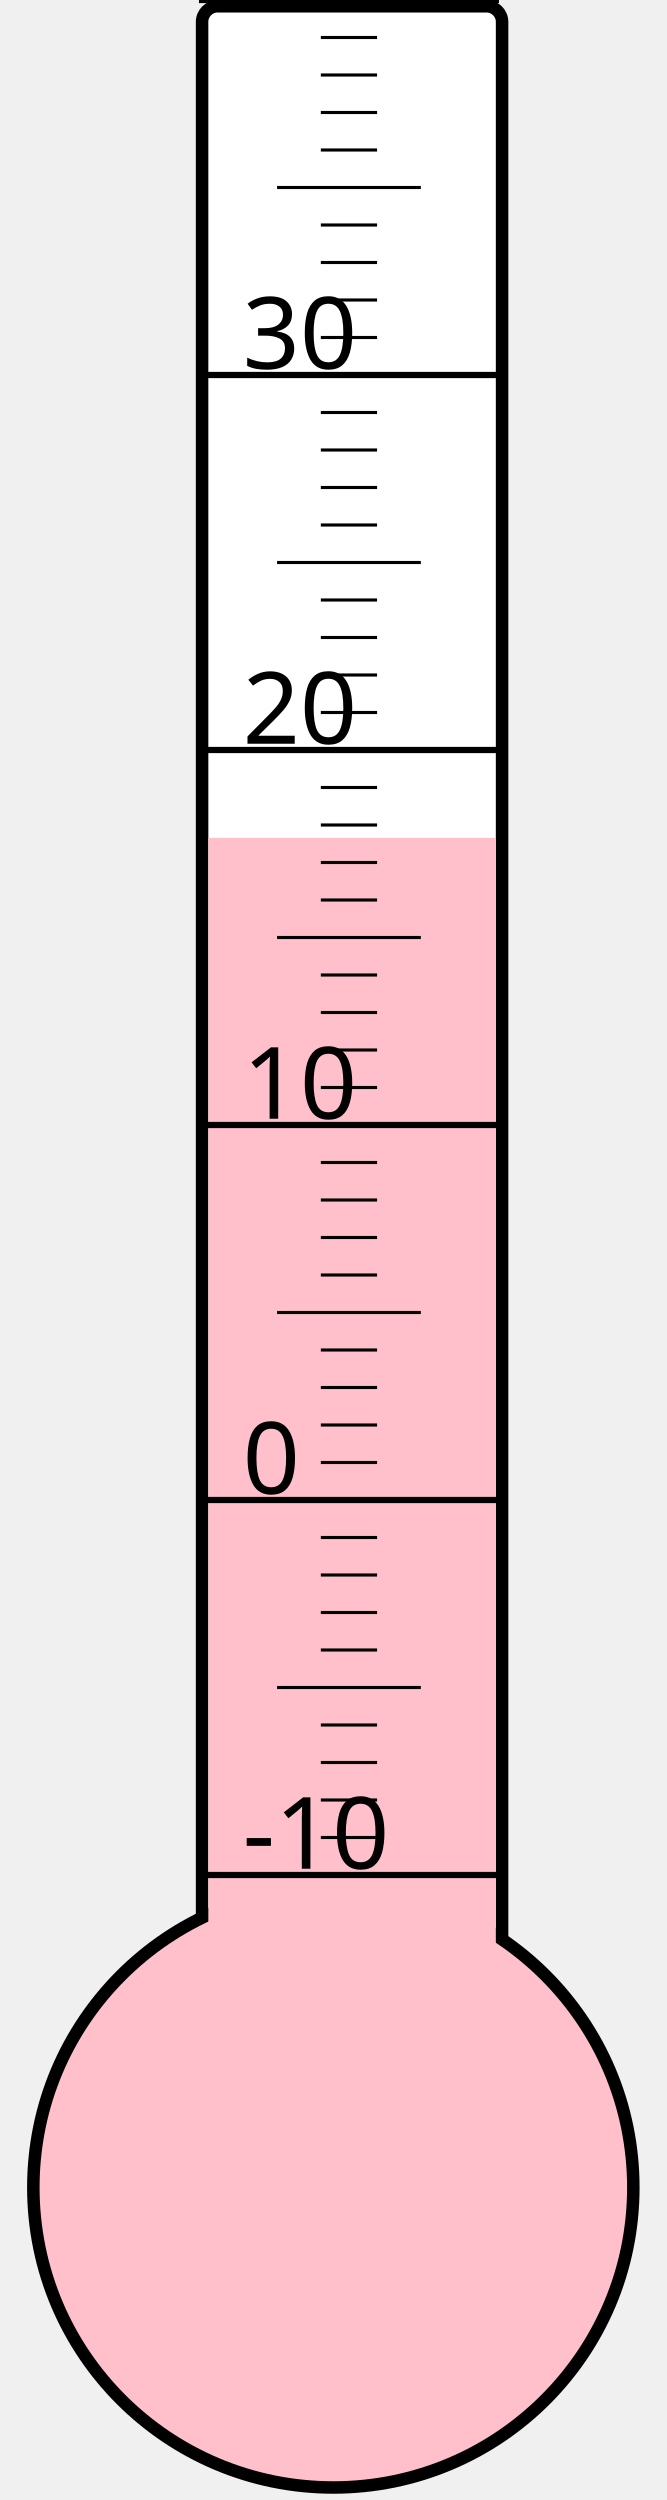
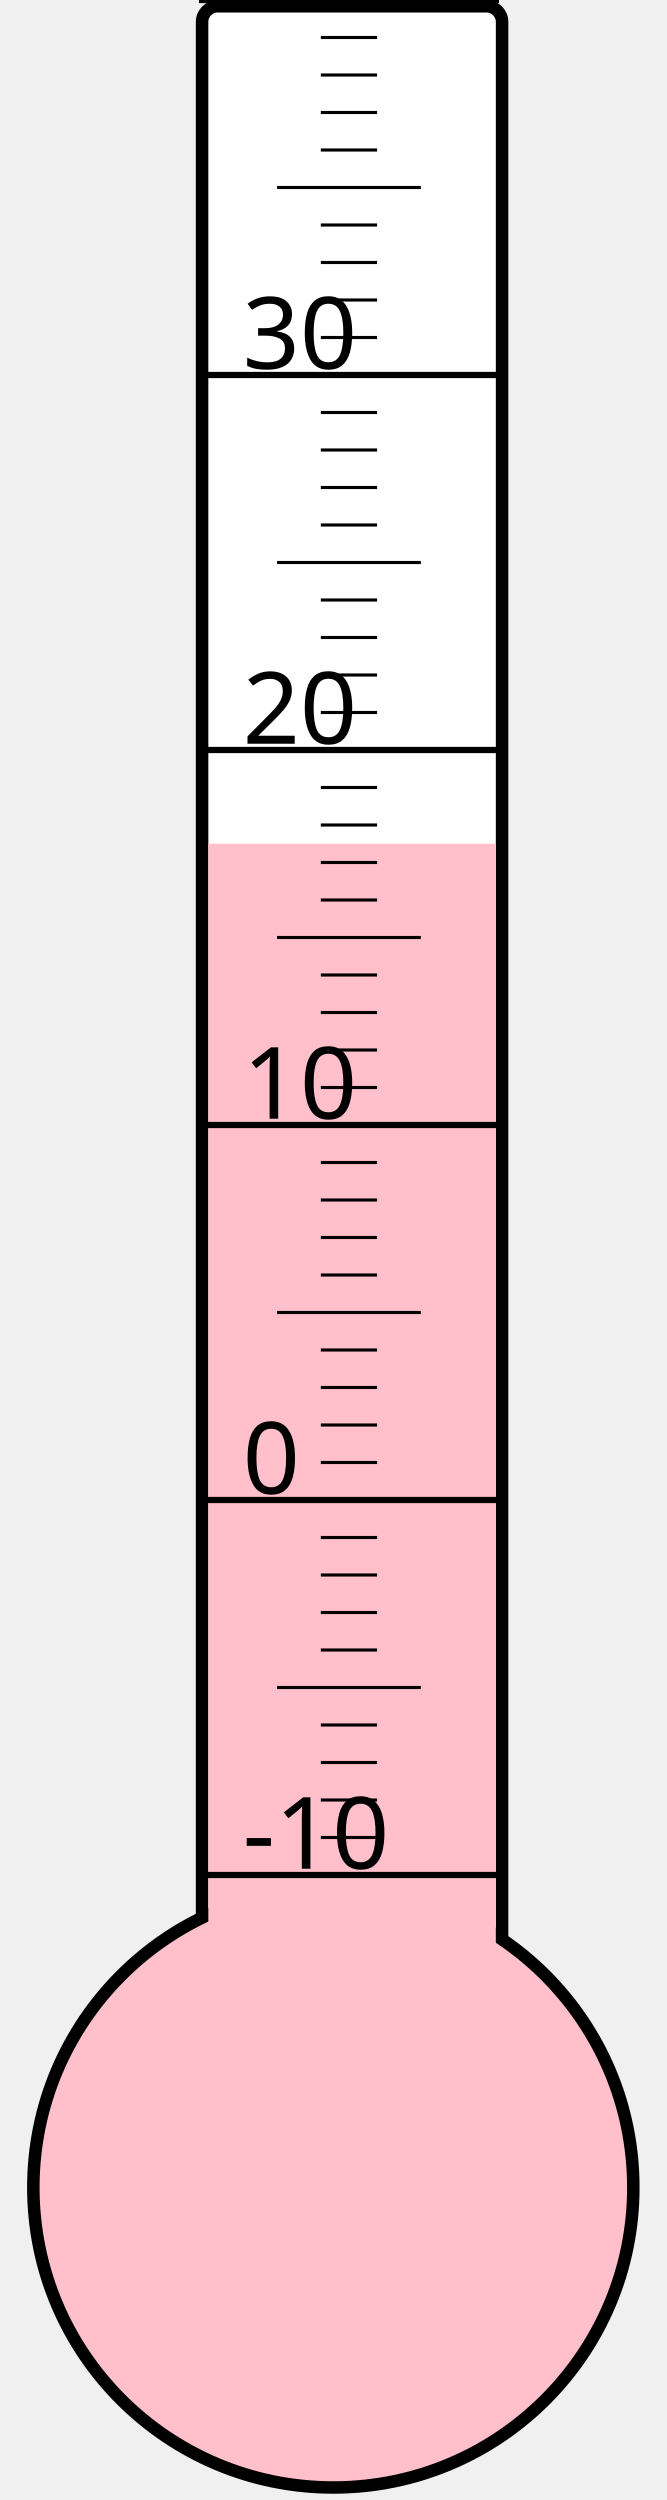
<svg xmlns="http://www.w3.org/2000/svg" width="40px" height="150px" viewBox="0 0 200 800">
  <rect width="200" height="800" x="0" y="0" style="fill: #ffffeb; fill-opacity: 0;" />
  <rect width="96" height="680" x="58" y="2" rx="5" ry="5" style="fill: white; fill-opacity: 1; stroke: black; stroke-width: 4;" />
  <circle cx="100" cy="700" r="96" style="fill: pink; stroke: black; stroke-width: 4;" />
-   <rect width="92" height="431.875" x="60" y="268.125" style="fill: pink; fill-opacity: 1; stroke-width: 0;" />
+   <rect width="92" height="430.0" x="60" y="270.0" style="fill: pink; fill-opacity: 1; stroke-width: 0;" />
  <text x="71" y="598" style="font-family: sans-serif; font-size: 24pt;">-10</text>
  <text x="71" y="478" style="font-family: sans-serif; font-size: 24pt;">0</text>
  <text x="71" y="358" style="font-family: sans-serif; font-size: 24pt;">10</text>
  <text x="71" y="238" style="font-family: sans-serif; font-size: 24pt;">20</text>
  <text x="71" y="118" style="font-family: sans-serif; font-size: 24pt;">30</text>
  <g style="stroke: black;">
    <line x1="57" y1="600" x2="153" y2="600" style="stroke-width: 2;" />
    <line x1="96" y1="588" x2="114" y2="588" style="stroke-width: 1;" />
    <line x1="96" y1="576" x2="114" y2="576" style="stroke-width: 1;" />
    <line x1="96" y1="564" x2="114" y2="564" style="stroke-width: 1;" />
    <line x1="96" y1="552" x2="114" y2="552" style="stroke-width: 1;" />
    <line x1="82" y1="540" x2="128" y2="540" style="stroke-width: 1;" />
    <line x1="96" y1="528" x2="114" y2="528" style="stroke-width: 1;" />
    <line x1="96" y1="516" x2="114" y2="516" style="stroke-width: 1;" />
    <line x1="96" y1="504" x2="114" y2="504" style="stroke-width: 1;" />
    <line x1="96" y1="492" x2="114" y2="492" style="stroke-width: 1;" />
    <line x1="57" y1="480" x2="153" y2="480" style="stroke-width: 2;" />
    <line x1="96" y1="468" x2="114" y2="468" style="stroke-width: 1;" />
    <line x1="96" y1="456" x2="114" y2="456" style="stroke-width: 1;" />
    <line x1="96" y1="444" x2="114" y2="444" style="stroke-width: 1;" />
    <line x1="96" y1="432" x2="114" y2="432" style="stroke-width: 1;" />
    <line x1="82" y1="420" x2="128" y2="420" style="stroke-width: 1;" />
    <line x1="96" y1="408" x2="114" y2="408" style="stroke-width: 1;" />
    <line x1="96" y1="396" x2="114" y2="396" style="stroke-width: 1;" />
    <line x1="96" y1="384" x2="114" y2="384" style="stroke-width: 1;" />
    <line x1="96" y1="372" x2="114" y2="372" style="stroke-width: 1;" />
    <line x1="57" y1="360" x2="153" y2="360" style="stroke-width: 2;" />
    <line x1="96" y1="348" x2="114" y2="348" style="stroke-width: 1;" />
    <line x1="96" y1="336" x2="114" y2="336" style="stroke-width: 1;" />
    <line x1="96" y1="324" x2="114" y2="324" style="stroke-width: 1;" />
    <line x1="96" y1="312" x2="114" y2="312" style="stroke-width: 1;" />
    <line x1="82" y1="300" x2="128" y2="300" style="stroke-width: 1;" />
    <line x1="96" y1="288" x2="114" y2="288" style="stroke-width: 1;" />
    <line x1="96" y1="276" x2="114" y2="276" style="stroke-width: 1;" />
    <line x1="96" y1="264" x2="114" y2="264" style="stroke-width: 1;" />
    <line x1="96" y1="252" x2="114" y2="252" style="stroke-width: 1;" />
    <line x1="57" y1="240" x2="153" y2="240" style="stroke-width: 2;" />
    <line x1="96" y1="228" x2="114" y2="228" style="stroke-width: 1;" />
    <line x1="96" y1="216" x2="114" y2="216" style="stroke-width: 1;" />
    <line x1="96" y1="204" x2="114" y2="204" style="stroke-width: 1;" />
    <line x1="96" y1="192" x2="114" y2="192" style="stroke-width: 1;" />
    <line x1="82" y1="180" x2="128" y2="180" style="stroke-width: 1;" />
    <line x1="96" y1="168" x2="114" y2="168" style="stroke-width: 1;" />
    <line x1="96" y1="156" x2="114" y2="156" style="stroke-width: 1;" />
    <line x1="96" y1="144" x2="114" y2="144" style="stroke-width: 1;" />
    <line x1="96" y1="132" x2="114" y2="132" style="stroke-width: 1;" />
    <line x1="57" y1="120" x2="153" y2="120" style="stroke-width: 2;" />
    <line x1="96" y1="108" x2="114" y2="108" style="stroke-width: 1;" />
    <line x1="96" y1="96" x2="114" y2="96" style="stroke-width: 1;" />
    <line x1="96" y1="84" x2="114" y2="84" style="stroke-width: 1;" />
    <line x1="96" y1="72" x2="114" y2="72" style="stroke-width: 1;" />
    <line x1="82" y1="60" x2="128" y2="60" style="stroke-width: 1;" />
    <line x1="96" y1="48" x2="114" y2="48" style="stroke-width: 1;" />
    <line x1="96" y1="36" x2="114" y2="36" style="stroke-width: 1;" />
    <line x1="96" y1="24" x2="114" y2="24" style="stroke-width: 1;" />
    <line x1="96" y1="12" x2="114" y2="12" style="stroke-width: 1;" />
    <line x1="57" y1="0" x2="153" y2="0" style="stroke-width: 2;" />
  </g>
</svg>
